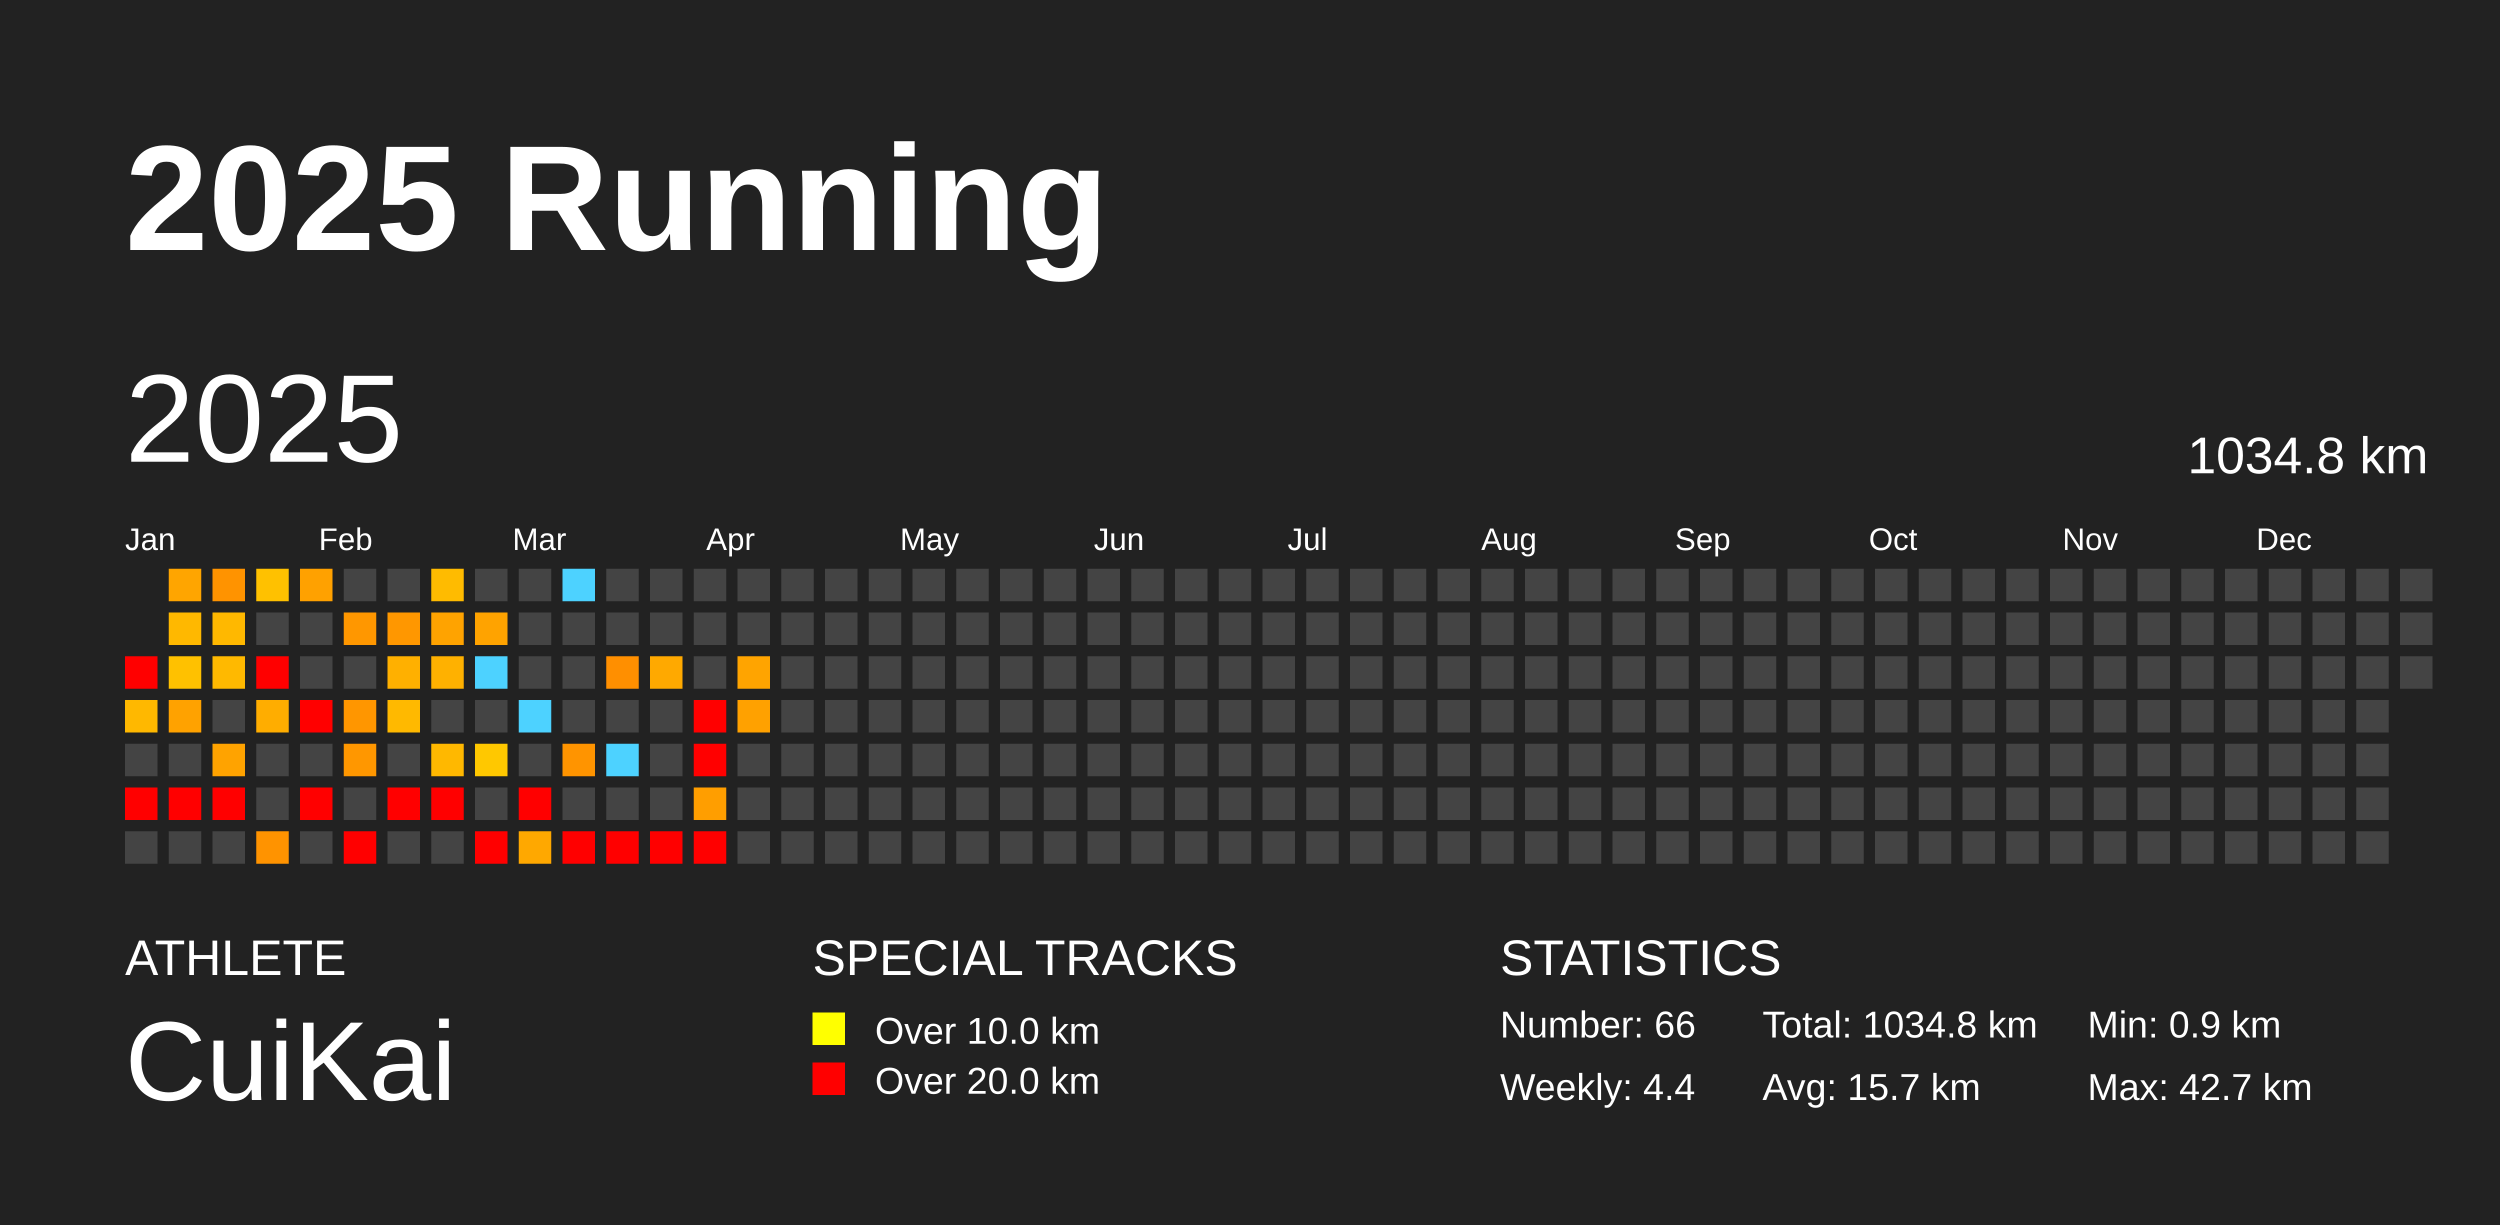
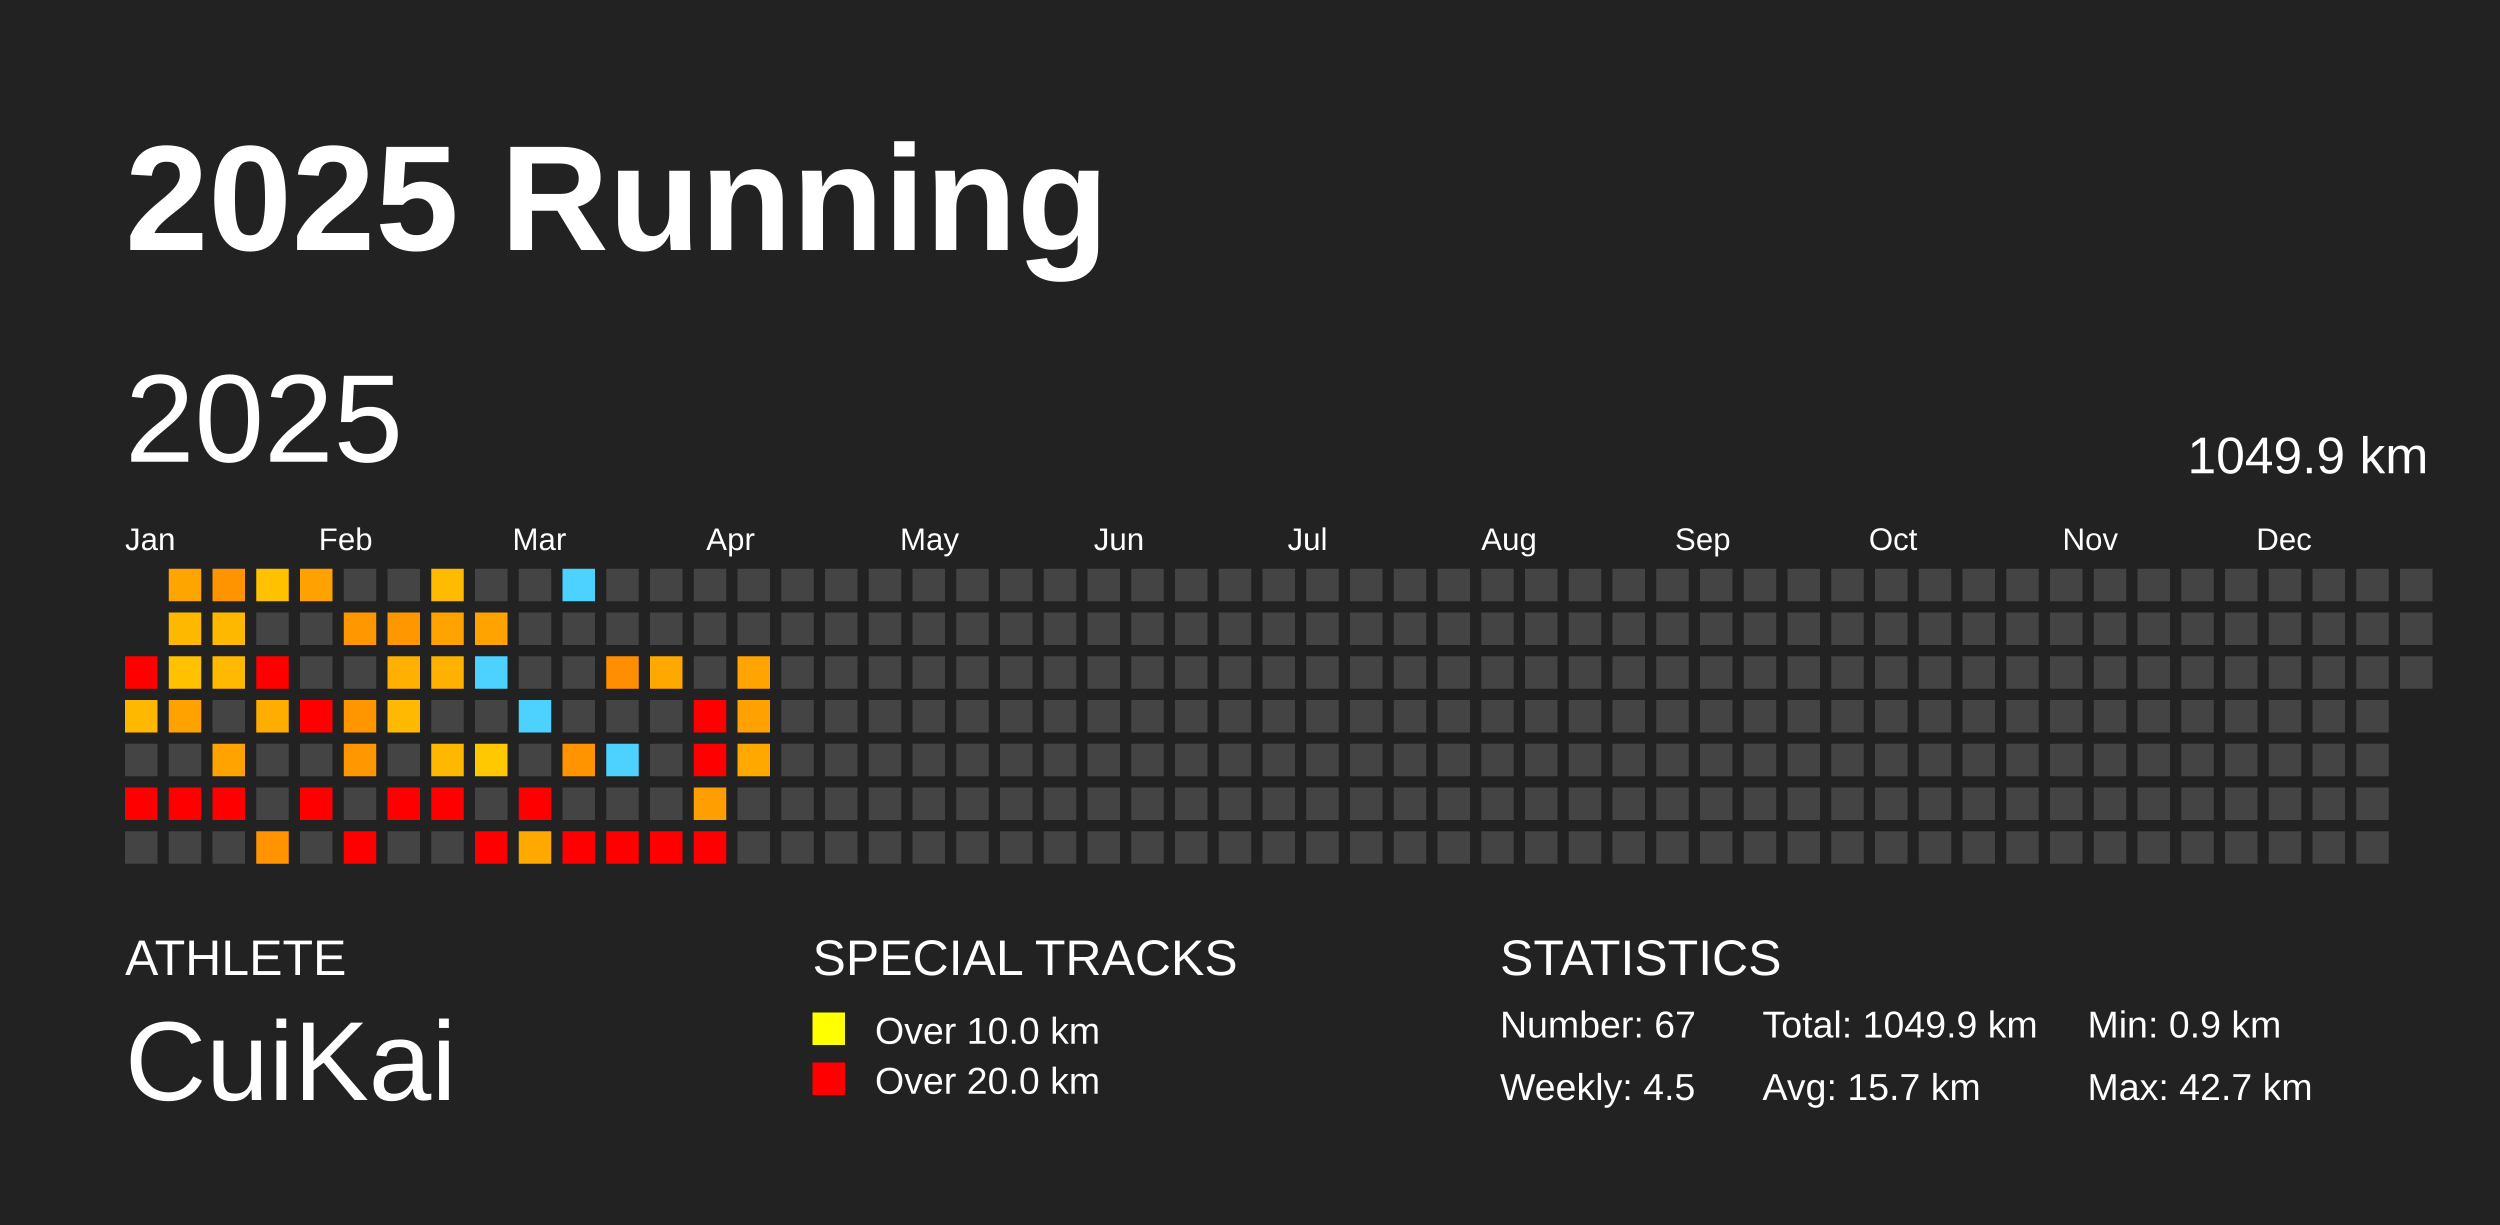
<svg xmlns="http://www.w3.org/2000/svg" baseProfile="full" height="98mm" version="1.1" viewBox="0,0,200,98" width="200mm">
  <defs />
  <rect fill="#222222" height="98" width="200" x="0" y="0" />
  <text fill="#FFFFFF" style="font-size:12px; font-family:Arial; font-weight:bold;" x="10" y="20">2025 Running</text>
  <text fill="#FFFFFF" style="font-size:4px; font-family:Arial" x="10" y="78">ATHLETE</text>
  <text fill="#FFFFFF" style="font-size:9px; font-family:Arial" x="10" y="88">CuiKai</text>
  <text fill="#FFFFFF" style="font-size:4px; font-family:Arial" x="65" y="78">SPECIAL TRACKS</text>
  <rect fill="yellow" height="2.6" width="2.6" x="65" y="81" />
  <text fill="#FFFFFF" style="font-size:3px; font-family:Arial" x="70" y="83.5">Over 10.0 km</text>
  <rect fill="red" height="2.6" width="2.6" x="65" y="85" />
  <text fill="#FFFFFF" style="font-size:3px; font-family:Arial" x="70" y="87.5">Over 20.0 km</text>
  <text fill="#FFFFFF" style="font-size:4px; font-family:Arial" x="120" y="78">STATISTICS</text>
-   <text fill="#FFFFFF" style="font-size:3px; font-family:Arial" x="120" y="83">Number: 66</text>
-   <text fill="#FFFFFF" style="font-size:3px; font-family:Arial" x="120" y="88">Weekly: 4.4</text>
-   <text fill="#FFFFFF" style="font-size:3px; font-family:Arial" x="141" y="83">Total: 1034.8 km</text>
+   <text fill="#FFFFFF" style="font-size:3px; font-family:Arial" x="120" y="83">Number: 67</text>
+   <text fill="#FFFFFF" style="font-size:3px; font-family:Arial" x="120" y="88">Weekly: 4.5</text>
+   <text fill="#FFFFFF" style="font-size:3px; font-family:Arial" x="141" y="83">Total: 1049.9 km</text>
  <text fill="#FFFFFF" style="font-size:3px; font-family:Arial" x="141" y="88">Avg: 15.7 km</text>
  <text fill="#FFFFFF" style="font-size:3px; font-family:Arial" x="167" y="83">Min: 0.9 km</text>
  <text fill="#FFFFFF" style="font-size:3px; font-family:Arial" x="167" y="88">Max: 42.7 km</text>
  <text dominant-baseline="hanging" fill="#FFFFFF" style="font-size:10.0px; font-family:Arial;" x="10" y="30">2025</text>
-   <text dominant-baseline="hanging" fill="#FFFFFF" style="font-size:4.125px; font-family:Arial;" x="175" y="35">1034.8 km</text>
+   <text dominant-baseline="hanging" fill="#FFFFFF" style="font-size:4.125px; font-family:Arial;" x="175" y="35">1049.9 km</text>
  <text fill="#FFFFFF" style="font-size:2.5px; font-family:Arial" x="10.0" y="44">Jan</text>
  <text fill="#FFFFFF" style="font-size:2.5px; font-family:Arial" x="25.5" y="44">Feb</text>
  <text fill="#FFFFFF" style="font-size:2.5px; font-family:Arial" x="41.0" y="44">Mar</text>
  <text fill="#FFFFFF" style="font-size:2.5px; font-family:Arial" x="56.5" y="44">Apr</text>
  <text fill="#FFFFFF" style="font-size:2.5px; font-family:Arial" x="72.0" y="44">May</text>
  <text fill="#FFFFFF" style="font-size:2.5px; font-family:Arial" x="87.5" y="44">Jun</text>
  <text fill="#FFFFFF" style="font-size:2.5px; font-family:Arial" x="103.0" y="44">Jul</text>
  <text fill="#FFFFFF" style="font-size:2.5px; font-family:Arial" x="118.5" y="44">Aug</text>
  <text fill="#FFFFFF" style="font-size:2.5px; font-family:Arial" x="134.0" y="44">Sep</text>
  <text fill="#FFFFFF" style="font-size:2.5px; font-family:Arial" x="149.5" y="44">Oct</text>
  <text fill="#FFFFFF" style="font-size:2.5px; font-family:Arial" x="165.0" y="44">Nov</text>
  <text fill="#FFFFFF" style="font-size:2.5px; font-family:Arial" x="180.5" y="44">Dec</text>
  <rect fill="red" height="2.6" width="2.6" x="10.0" y="52.5" />
  <rect fill="#ffb800" height="2.6" width="2.6" x="10.0" y="56.0" />
  <rect fill="#444444" height="2.6" width="2.6" x="10.0" y="59.5" />
  <rect fill="red" height="2.6" width="2.6" x="10.0" y="63.0" />
  <rect fill="#444444" height="2.6" width="2.6" x="10.0" y="66.5" />
  <rect fill="#ffa500" height="2.6" width="2.6" x="13.5" y="45.5" />
  <rect fill="#ffb800" height="2.6" width="2.6" x="13.5" y="49.0" />
  <rect fill="#ffc100" height="2.6" width="2.6" x="13.5" y="52.5" />
  <rect fill="#ffa200" height="2.6" width="2.6" x="13.5" y="56.0" />
  <rect fill="#444444" height="2.6" width="2.6" x="13.5" y="59.5" />
  <rect fill="red" height="2.6" width="2.6" x="13.5" y="63.0" />
  <rect fill="#444444" height="2.6" width="2.6" x="13.5" y="66.5" />
  <rect fill="#ff9300" height="2.6" width="2.6" x="17.0" y="45.5" />
  <rect fill="#ffb800" height="2.6" width="2.6" x="17.0" y="49.0" />
  <rect fill="#ffb900" height="2.6" width="2.6" x="17.0" y="52.5" />
  <rect fill="#444444" height="2.6" width="2.6" x="17.0" y="56.0" />
  <rect fill="#ffa300" height="2.6" width="2.6" x="17.0" y="59.5" />
  <rect fill="red" height="2.6" width="2.6" x="17.0" y="63.0" />
  <rect fill="#444444" height="2.6" width="2.6" x="17.0" y="66.5" />
  <rect fill="#ffc100" height="2.6" width="2.6" x="20.5" y="45.5" />
  <rect fill="#444444" height="2.6" width="2.6" x="20.5" y="49.0" />
  <rect fill="red" height="2.6" width="2.6" x="20.5" y="52.5" />
  <rect fill="#ffad00" height="2.6" width="2.6" x="20.5" y="56.0" />
  <rect fill="#444444" height="2.6" width="2.6" x="20.5" y="59.5" />
  <rect fill="#444444" height="2.6" width="2.6" x="20.5" y="63.0" />
  <rect fill="#ff9300" height="2.6" width="2.6" x="20.5" y="66.5" />
  <rect fill="#ffa100" height="2.6" width="2.6" x="24.0" y="45.5" />
  <rect fill="#444444" height="2.6" width="2.6" x="24.0" y="49.0" />
  <rect fill="#444444" height="2.6" width="2.6" x="24.0" y="52.5" />
  <rect fill="red" height="2.6" width="2.6" x="24.0" y="56.0" />
  <rect fill="#444444" height="2.6" width="2.6" x="24.0" y="59.5" />
  <rect fill="red" height="2.6" width="2.6" x="24.0" y="63.0" />
  <rect fill="#444444" height="2.6" width="2.6" x="24.0" y="66.5" />
  <rect fill="#444444" height="2.6" width="2.6" x="27.5" y="45.5" />
  <rect fill="#ff9700" height="2.6" width="2.6" x="27.5" y="49.0" />
  <rect fill="#444444" height="2.6" width="2.6" x="27.5" y="52.5" />
  <rect fill="#ff9600" height="2.6" width="2.6" x="27.5" y="56.0" />
  <rect fill="#ff9700" height="2.6" width="2.6" x="27.5" y="59.5" />
  <rect fill="#444444" height="2.6" width="2.6" x="27.5" y="63.0" />
  <rect fill="red" height="2.6" width="2.6" x="27.5" y="66.5" />
  <rect fill="#444444" height="2.6" width="2.6" x="31.0" y="45.5" />
  <rect fill="#ff9700" height="2.6" width="2.6" x="31.0" y="49.0" />
  <rect fill="#ffb000" height="2.6" width="2.6" x="31.0" y="52.5" />
  <rect fill="#ffb900" height="2.6" width="2.6" x="31.0" y="56.0" />
  <rect fill="#444444" height="2.6" width="2.6" x="31.0" y="59.5" />
  <rect fill="red" height="2.6" width="2.6" x="31.0" y="63.0" />
  <rect fill="#444444" height="2.6" width="2.6" x="31.0" y="66.5" />
  <rect fill="#ffbb00" height="2.6" width="2.6" x="34.5" y="45.5" />
  <rect fill="#ffa300" height="2.6" width="2.6" x="34.5" y="49.0" />
  <rect fill="#ffb100" height="2.6" width="2.6" x="34.5" y="52.5" />
  <rect fill="#444444" height="2.6" width="2.6" x="34.5" y="56.0" />
  <rect fill="#ffb800" height="2.6" width="2.6" x="34.5" y="59.5" />
  <rect fill="red" height="2.6" width="2.6" x="34.5" y="63.0" />
  <rect fill="#444444" height="2.6" width="2.6" x="34.5" y="66.5" />
  <rect fill="#444444" height="2.6" width="2.6" x="38.0" y="45.5" />
  <rect fill="#ffa300" height="2.6" width="2.6" x="38.0" y="49.0" />
  <rect fill="#4dd2ff" height="2.6" width="2.6" x="38.0" y="52.5" />
  <rect fill="#444444" height="2.6" width="2.6" x="38.0" y="56.0" />
  <rect fill="#ffc800" height="2.6" width="2.6" x="38.0" y="59.5" />
  <rect fill="#444444" height="2.6" width="2.6" x="38.0" y="63.0" />
  <rect fill="red" height="2.6" width="2.6" x="38.0" y="66.5" />
  <rect fill="#444444" height="2.6" width="2.6" x="41.5" y="45.5" />
  <rect fill="#444444" height="2.6" width="2.6" x="41.5" y="49.0" />
  <rect fill="#444444" height="2.6" width="2.6" x="41.5" y="52.5" />
  <rect fill="#4dd2ff" height="2.6" width="2.6" x="41.5" y="56.0" />
  <rect fill="#444444" height="2.6" width="2.6" x="41.5" y="59.5" />
  <rect fill="red" height="2.6" width="2.6" x="41.5" y="63.0" />
  <rect fill="#ffa800" height="2.6" width="2.6" x="41.5" y="66.5" />
  <rect fill="#4dd2ff" height="2.6" width="2.6" x="45.0" y="45.5" />
  <rect fill="#444444" height="2.6" width="2.6" x="45.0" y="49.0" />
  <rect fill="#444444" height="2.6" width="2.6" x="45.0" y="52.5" />
  <rect fill="#444444" height="2.6" width="2.6" x="45.0" y="56.0" />
  <rect fill="#ff9400" height="2.6" width="2.6" x="45.0" y="59.5" />
  <rect fill="#444444" height="2.6" width="2.6" x="45.0" y="63.0" />
  <rect fill="red" height="2.6" width="2.6" x="45.0" y="66.5" />
  <rect fill="#444444" height="2.6" width="2.6" x="48.5" y="45.5" />
  <rect fill="#444444" height="2.6" width="2.6" x="48.5" y="49.0" />
  <rect fill="#ff8f00" height="2.6" width="2.6" x="48.5" y="52.5" />
  <rect fill="#444444" height="2.6" width="2.6" x="48.5" y="56.0" />
  <rect fill="#4dd2ff" height="2.6" width="2.6" x="48.5" y="59.5" />
  <rect fill="#444444" height="2.6" width="2.6" x="48.5" y="63.0" />
  <rect fill="red" height="2.6" width="2.6" x="48.5" y="66.5" />
  <rect fill="#444444" height="2.6" width="2.6" x="52.0" y="45.5" />
  <rect fill="#444444" height="2.6" width="2.6" x="52.0" y="49.0" />
  <rect fill="#ffa900" height="2.6" width="2.6" x="52.0" y="52.5" />
  <rect fill="#444444" height="2.6" width="2.6" x="52.0" y="56.0" />
  <rect fill="#444444" height="2.6" width="2.6" x="52.0" y="59.5" />
  <rect fill="#444444" height="2.6" width="2.6" x="52.0" y="63.0" />
  <rect fill="red" height="2.6" width="2.6" x="52.0" y="66.5" />
  <rect fill="#444444" height="2.6" width="2.6" x="55.5" y="45.5" />
  <rect fill="#444444" height="2.6" width="2.6" x="55.5" y="49.0" />
  <rect fill="#444444" height="2.6" width="2.6" x="55.5" y="52.5" />
  <rect fill="red" height="2.6" width="2.6" x="55.5" y="56.0" />
  <rect fill="red" height="2.6" width="2.6" x="55.5" y="59.5" />
  <rect fill="#ff9e00" height="2.6" width="2.6" x="55.5" y="63.0" />
  <rect fill="red" height="2.6" width="2.6" x="55.5" y="66.5" />
  <rect fill="#444444" height="2.6" width="2.6" x="59.0" y="45.5" />
  <rect fill="#444444" height="2.6" width="2.6" x="59.0" y="49.0" />
  <rect fill="#ffa400" height="2.6" width="2.6" x="59.0" y="52.5" />
  <rect fill="#ffa100" height="2.6" width="2.6" x="59.0" y="56.0" />
-   <rect fill="#444444" height="2.6" width="2.6" x="59.0" y="59.5" />
+   <rect fill="#ffa800" height="2.6" width="2.6" x="59.0" y="59.5" />
  <rect fill="#444444" height="2.6" width="2.6" x="59.0" y="63.0" />
  <rect fill="#444444" height="2.6" width="2.6" x="59.0" y="66.5" />
  <rect fill="#444444" height="2.6" width="2.6" x="62.5" y="45.5" />
  <rect fill="#444444" height="2.6" width="2.6" x="62.5" y="49.0" />
  <rect fill="#444444" height="2.6" width="2.6" x="62.5" y="52.5" />
  <rect fill="#444444" height="2.6" width="2.6" x="62.5" y="56.0" />
  <rect fill="#444444" height="2.6" width="2.6" x="62.5" y="59.5" />
  <rect fill="#444444" height="2.6" width="2.6" x="62.5" y="63.0" />
  <rect fill="#444444" height="2.6" width="2.6" x="62.5" y="66.5" />
  <rect fill="#444444" height="2.6" width="2.6" x="66.0" y="45.5" />
  <rect fill="#444444" height="2.6" width="2.6" x="66.0" y="49.0" />
  <rect fill="#444444" height="2.6" width="2.6" x="66.0" y="52.5" />
  <rect fill="#444444" height="2.6" width="2.6" x="66.0" y="56.0" />
  <rect fill="#444444" height="2.6" width="2.6" x="66.0" y="59.5" />
  <rect fill="#444444" height="2.6" width="2.6" x="66.0" y="63.0" />
  <rect fill="#444444" height="2.6" width="2.6" x="66.0" y="66.5" />
  <rect fill="#444444" height="2.6" width="2.6" x="69.5" y="45.5" />
  <rect fill="#444444" height="2.6" width="2.6" x="69.5" y="49.0" />
  <rect fill="#444444" height="2.6" width="2.6" x="69.5" y="52.5" />
  <rect fill="#444444" height="2.6" width="2.6" x="69.5" y="56.0" />
  <rect fill="#444444" height="2.6" width="2.6" x="69.5" y="59.5" />
  <rect fill="#444444" height="2.6" width="2.6" x="69.5" y="63.0" />
  <rect fill="#444444" height="2.6" width="2.6" x="69.5" y="66.5" />
  <rect fill="#444444" height="2.6" width="2.6" x="73.0" y="45.5" />
  <rect fill="#444444" height="2.6" width="2.6" x="73.0" y="49.0" />
  <rect fill="#444444" height="2.6" width="2.6" x="73.0" y="52.5" />
  <rect fill="#444444" height="2.6" width="2.6" x="73.0" y="56.0" />
  <rect fill="#444444" height="2.6" width="2.6" x="73.0" y="59.5" />
  <rect fill="#444444" height="2.6" width="2.6" x="73.0" y="63.0" />
  <rect fill="#444444" height="2.6" width="2.6" x="73.0" y="66.5" />
  <rect fill="#444444" height="2.6" width="2.6" x="76.5" y="45.5" />
  <rect fill="#444444" height="2.6" width="2.6" x="76.5" y="49.0" />
  <rect fill="#444444" height="2.6" width="2.6" x="76.5" y="52.5" />
  <rect fill="#444444" height="2.6" width="2.6" x="76.5" y="56.0" />
  <rect fill="#444444" height="2.6" width="2.6" x="76.5" y="59.5" />
  <rect fill="#444444" height="2.6" width="2.6" x="76.5" y="63.0" />
  <rect fill="#444444" height="2.6" width="2.6" x="76.5" y="66.5" />
  <rect fill="#444444" height="2.6" width="2.6" x="80.0" y="45.5" />
  <rect fill="#444444" height="2.6" width="2.6" x="80.0" y="49.0" />
  <rect fill="#444444" height="2.6" width="2.6" x="80.0" y="52.5" />
  <rect fill="#444444" height="2.6" width="2.6" x="80.0" y="56.0" />
  <rect fill="#444444" height="2.6" width="2.6" x="80.0" y="59.5" />
  <rect fill="#444444" height="2.6" width="2.6" x="80.0" y="63.0" />
  <rect fill="#444444" height="2.6" width="2.6" x="80.0" y="66.5" />
  <rect fill="#444444" height="2.6" width="2.6" x="83.5" y="45.5" />
  <rect fill="#444444" height="2.6" width="2.6" x="83.5" y="49.0" />
  <rect fill="#444444" height="2.6" width="2.6" x="83.5" y="52.5" />
  <rect fill="#444444" height="2.6" width="2.6" x="83.5" y="56.0" />
  <rect fill="#444444" height="2.6" width="2.6" x="83.5" y="59.5" />
  <rect fill="#444444" height="2.6" width="2.6" x="83.5" y="63.0" />
  <rect fill="#444444" height="2.6" width="2.6" x="83.5" y="66.5" />
  <rect fill="#444444" height="2.6" width="2.6" x="87.0" y="45.5" />
  <rect fill="#444444" height="2.6" width="2.6" x="87.0" y="49.0" />
  <rect fill="#444444" height="2.6" width="2.6" x="87.0" y="52.5" />
  <rect fill="#444444" height="2.6" width="2.6" x="87.0" y="56.0" />
  <rect fill="#444444" height="2.6" width="2.6" x="87.0" y="59.5" />
  <rect fill="#444444" height="2.6" width="2.6" x="87.0" y="63.0" />
  <rect fill="#444444" height="2.6" width="2.6" x="87.0" y="66.5" />
  <rect fill="#444444" height="2.6" width="2.6" x="90.5" y="45.5" />
  <rect fill="#444444" height="2.6" width="2.6" x="90.5" y="49.0" />
  <rect fill="#444444" height="2.6" width="2.6" x="90.5" y="52.5" />
  <rect fill="#444444" height="2.6" width="2.6" x="90.5" y="56.0" />
  <rect fill="#444444" height="2.6" width="2.6" x="90.5" y="59.5" />
  <rect fill="#444444" height="2.6" width="2.6" x="90.5" y="63.0" />
  <rect fill="#444444" height="2.6" width="2.6" x="90.5" y="66.5" />
  <rect fill="#444444" height="2.6" width="2.6" x="94.0" y="45.5" />
  <rect fill="#444444" height="2.6" width="2.6" x="94.0" y="49.0" />
  <rect fill="#444444" height="2.6" width="2.6" x="94.0" y="52.5" />
  <rect fill="#444444" height="2.6" width="2.6" x="94.0" y="56.0" />
  <rect fill="#444444" height="2.6" width="2.6" x="94.0" y="59.5" />
  <rect fill="#444444" height="2.6" width="2.6" x="94.0" y="63.0" />
  <rect fill="#444444" height="2.6" width="2.6" x="94.0" y="66.5" />
  <rect fill="#444444" height="2.6" width="2.6" x="97.5" y="45.5" />
  <rect fill="#444444" height="2.6" width="2.6" x="97.5" y="49.0" />
  <rect fill="#444444" height="2.6" width="2.6" x="97.5" y="52.5" />
  <rect fill="#444444" height="2.6" width="2.6" x="97.5" y="56.0" />
  <rect fill="#444444" height="2.6" width="2.6" x="97.5" y="59.5" />
  <rect fill="#444444" height="2.6" width="2.6" x="97.5" y="63.0" />
  <rect fill="#444444" height="2.6" width="2.6" x="97.5" y="66.5" />
  <rect fill="#444444" height="2.6" width="2.6" x="101.0" y="45.5" />
  <rect fill="#444444" height="2.6" width="2.6" x="101.0" y="49.0" />
  <rect fill="#444444" height="2.6" width="2.6" x="101.0" y="52.5" />
  <rect fill="#444444" height="2.6" width="2.6" x="101.0" y="56.0" />
  <rect fill="#444444" height="2.6" width="2.6" x="101.0" y="59.5" />
  <rect fill="#444444" height="2.6" width="2.6" x="101.0" y="63.0" />
  <rect fill="#444444" height="2.6" width="2.6" x="101.0" y="66.5" />
  <rect fill="#444444" height="2.6" width="2.6" x="104.5" y="45.5" />
  <rect fill="#444444" height="2.6" width="2.6" x="104.5" y="49.0" />
  <rect fill="#444444" height="2.6" width="2.6" x="104.5" y="52.5" />
  <rect fill="#444444" height="2.6" width="2.6" x="104.5" y="56.0" />
  <rect fill="#444444" height="2.6" width="2.6" x="104.5" y="59.5" />
  <rect fill="#444444" height="2.6" width="2.6" x="104.5" y="63.0" />
  <rect fill="#444444" height="2.6" width="2.6" x="104.5" y="66.5" />
  <rect fill="#444444" height="2.6" width="2.6" x="108.0" y="45.5" />
  <rect fill="#444444" height="2.6" width="2.6" x="108.0" y="49.0" />
  <rect fill="#444444" height="2.6" width="2.6" x="108.0" y="52.5" />
  <rect fill="#444444" height="2.6" width="2.6" x="108.0" y="56.0" />
  <rect fill="#444444" height="2.6" width="2.6" x="108.0" y="59.5" />
  <rect fill="#444444" height="2.6" width="2.6" x="108.0" y="63.0" />
  <rect fill="#444444" height="2.6" width="2.6" x="108.0" y="66.5" />
  <rect fill="#444444" height="2.6" width="2.6" x="111.5" y="45.5" />
  <rect fill="#444444" height="2.6" width="2.6" x="111.5" y="49.0" />
  <rect fill="#444444" height="2.6" width="2.6" x="111.5" y="52.5" />
  <rect fill="#444444" height="2.6" width="2.6" x="111.5" y="56.0" />
  <rect fill="#444444" height="2.6" width="2.6" x="111.5" y="59.5" />
  <rect fill="#444444" height="2.6" width="2.6" x="111.5" y="63.0" />
  <rect fill="#444444" height="2.6" width="2.6" x="111.5" y="66.5" />
  <rect fill="#444444" height="2.6" width="2.6" x="115.0" y="45.5" />
  <rect fill="#444444" height="2.6" width="2.6" x="115.0" y="49.0" />
  <rect fill="#444444" height="2.6" width="2.6" x="115.0" y="52.5" />
  <rect fill="#444444" height="2.6" width="2.6" x="115.0" y="56.0" />
  <rect fill="#444444" height="2.6" width="2.6" x="115.0" y="59.5" />
  <rect fill="#444444" height="2.6" width="2.6" x="115.0" y="63.0" />
  <rect fill="#444444" height="2.6" width="2.6" x="115.0" y="66.5" />
  <rect fill="#444444" height="2.6" width="2.6" x="118.5" y="45.5" />
  <rect fill="#444444" height="2.6" width="2.6" x="118.5" y="49.0" />
  <rect fill="#444444" height="2.6" width="2.6" x="118.5" y="52.5" />
  <rect fill="#444444" height="2.6" width="2.6" x="118.5" y="56.0" />
  <rect fill="#444444" height="2.6" width="2.6" x="118.5" y="59.5" />
  <rect fill="#444444" height="2.6" width="2.6" x="118.5" y="63.0" />
  <rect fill="#444444" height="2.6" width="2.6" x="118.5" y="66.5" />
  <rect fill="#444444" height="2.6" width="2.6" x="122.0" y="45.5" />
  <rect fill="#444444" height="2.6" width="2.6" x="122.0" y="49.0" />
  <rect fill="#444444" height="2.6" width="2.6" x="122.0" y="52.5" />
  <rect fill="#444444" height="2.6" width="2.6" x="122.0" y="56.0" />
  <rect fill="#444444" height="2.6" width="2.6" x="122.0" y="59.5" />
  <rect fill="#444444" height="2.6" width="2.6" x="122.0" y="63.0" />
  <rect fill="#444444" height="2.6" width="2.6" x="122.0" y="66.5" />
  <rect fill="#444444" height="2.6" width="2.6" x="125.5" y="45.5" />
  <rect fill="#444444" height="2.6" width="2.6" x="125.5" y="49.0" />
  <rect fill="#444444" height="2.6" width="2.6" x="125.5" y="52.5" />
  <rect fill="#444444" height="2.6" width="2.6" x="125.5" y="56.0" />
  <rect fill="#444444" height="2.6" width="2.6" x="125.5" y="59.5" />
  <rect fill="#444444" height="2.6" width="2.6" x="125.5" y="63.0" />
  <rect fill="#444444" height="2.6" width="2.6" x="125.5" y="66.5" />
  <rect fill="#444444" height="2.6" width="2.6" x="129.0" y="45.5" />
  <rect fill="#444444" height="2.6" width="2.6" x="129.0" y="49.0" />
  <rect fill="#444444" height="2.6" width="2.6" x="129.0" y="52.5" />
  <rect fill="#444444" height="2.6" width="2.6" x="129.0" y="56.0" />
  <rect fill="#444444" height="2.6" width="2.6" x="129.0" y="59.5" />
  <rect fill="#444444" height="2.6" width="2.6" x="129.0" y="63.0" />
  <rect fill="#444444" height="2.6" width="2.6" x="129.0" y="66.5" />
  <rect fill="#444444" height="2.6" width="2.6" x="132.5" y="45.5" />
  <rect fill="#444444" height="2.6" width="2.6" x="132.5" y="49.0" />
  <rect fill="#444444" height="2.6" width="2.6" x="132.5" y="52.5" />
  <rect fill="#444444" height="2.6" width="2.6" x="132.5" y="56.0" />
  <rect fill="#444444" height="2.6" width="2.6" x="132.5" y="59.5" />
  <rect fill="#444444" height="2.6" width="2.6" x="132.5" y="63.0" />
  <rect fill="#444444" height="2.6" width="2.6" x="132.5" y="66.5" />
  <rect fill="#444444" height="2.6" width="2.6" x="136.0" y="45.5" />
  <rect fill="#444444" height="2.6" width="2.6" x="136.0" y="49.0" />
  <rect fill="#444444" height="2.6" width="2.6" x="136.0" y="52.5" />
  <rect fill="#444444" height="2.6" width="2.6" x="136.0" y="56.0" />
  <rect fill="#444444" height="2.6" width="2.6" x="136.0" y="59.5" />
  <rect fill="#444444" height="2.6" width="2.6" x="136.0" y="63.0" />
  <rect fill="#444444" height="2.6" width="2.6" x="136.0" y="66.5" />
  <rect fill="#444444" height="2.6" width="2.6" x="139.5" y="45.5" />
  <rect fill="#444444" height="2.6" width="2.6" x="139.5" y="49.0" />
  <rect fill="#444444" height="2.6" width="2.6" x="139.5" y="52.5" />
  <rect fill="#444444" height="2.6" width="2.6" x="139.5" y="56.0" />
  <rect fill="#444444" height="2.6" width="2.6" x="139.5" y="59.5" />
  <rect fill="#444444" height="2.6" width="2.6" x="139.5" y="63.0" />
  <rect fill="#444444" height="2.6" width="2.6" x="139.5" y="66.5" />
  <rect fill="#444444" height="2.6" width="2.6" x="143.0" y="45.5" />
  <rect fill="#444444" height="2.6" width="2.6" x="143.0" y="49.0" />
  <rect fill="#444444" height="2.6" width="2.6" x="143.0" y="52.5" />
  <rect fill="#444444" height="2.6" width="2.6" x="143.0" y="56.0" />
  <rect fill="#444444" height="2.6" width="2.6" x="143.0" y="59.5" />
  <rect fill="#444444" height="2.6" width="2.6" x="143.0" y="63.0" />
  <rect fill="#444444" height="2.6" width="2.6" x="143.0" y="66.5" />
  <rect fill="#444444" height="2.6" width="2.6" x="146.5" y="45.5" />
  <rect fill="#444444" height="2.6" width="2.6" x="146.5" y="49.0" />
  <rect fill="#444444" height="2.6" width="2.6" x="146.5" y="52.5" />
  <rect fill="#444444" height="2.6" width="2.6" x="146.5" y="56.0" />
  <rect fill="#444444" height="2.6" width="2.6" x="146.5" y="59.5" />
  <rect fill="#444444" height="2.6" width="2.6" x="146.5" y="63.0" />
  <rect fill="#444444" height="2.6" width="2.6" x="146.5" y="66.5" />
  <rect fill="#444444" height="2.6" width="2.6" x="150.0" y="45.5" />
  <rect fill="#444444" height="2.6" width="2.6" x="150.0" y="49.0" />
  <rect fill="#444444" height="2.6" width="2.6" x="150.0" y="52.5" />
  <rect fill="#444444" height="2.6" width="2.6" x="150.0" y="56.0" />
  <rect fill="#444444" height="2.6" width="2.6" x="150.0" y="59.5" />
  <rect fill="#444444" height="2.6" width="2.6" x="150.0" y="63.0" />
  <rect fill="#444444" height="2.6" width="2.6" x="150.0" y="66.5" />
  <rect fill="#444444" height="2.6" width="2.6" x="153.5" y="45.5" />
  <rect fill="#444444" height="2.6" width="2.6" x="153.5" y="49.0" />
  <rect fill="#444444" height="2.6" width="2.6" x="153.5" y="52.5" />
  <rect fill="#444444" height="2.6" width="2.6" x="153.5" y="56.0" />
  <rect fill="#444444" height="2.6" width="2.6" x="153.5" y="59.5" />
  <rect fill="#444444" height="2.6" width="2.6" x="153.5" y="63.0" />
  <rect fill="#444444" height="2.6" width="2.6" x="153.5" y="66.5" />
  <rect fill="#444444" height="2.6" width="2.6" x="157.0" y="45.5" />
  <rect fill="#444444" height="2.6" width="2.6" x="157.0" y="49.0" />
  <rect fill="#444444" height="2.6" width="2.6" x="157.0" y="52.5" />
  <rect fill="#444444" height="2.6" width="2.6" x="157.0" y="56.0" />
  <rect fill="#444444" height="2.6" width="2.6" x="157.0" y="59.5" />
  <rect fill="#444444" height="2.6" width="2.6" x="157.0" y="63.0" />
  <rect fill="#444444" height="2.6" width="2.6" x="157.0" y="66.5" />
  <rect fill="#444444" height="2.6" width="2.6" x="160.5" y="45.5" />
  <rect fill="#444444" height="2.6" width="2.6" x="160.5" y="49.0" />
  <rect fill="#444444" height="2.6" width="2.6" x="160.5" y="52.5" />
  <rect fill="#444444" height="2.6" width="2.6" x="160.5" y="56.0" />
  <rect fill="#444444" height="2.6" width="2.6" x="160.5" y="59.5" />
  <rect fill="#444444" height="2.6" width="2.6" x="160.5" y="63.0" />
  <rect fill="#444444" height="2.6" width="2.6" x="160.5" y="66.5" />
  <rect fill="#444444" height="2.6" width="2.6" x="164.0" y="45.5" />
  <rect fill="#444444" height="2.6" width="2.6" x="164.0" y="49.0" />
  <rect fill="#444444" height="2.6" width="2.6" x="164.0" y="52.5" />
  <rect fill="#444444" height="2.6" width="2.6" x="164.0" y="56.0" />
  <rect fill="#444444" height="2.6" width="2.6" x="164.0" y="59.5" />
  <rect fill="#444444" height="2.6" width="2.6" x="164.0" y="63.0" />
  <rect fill="#444444" height="2.6" width="2.6" x="164.0" y="66.5" />
  <rect fill="#444444" height="2.6" width="2.6" x="167.5" y="45.5" />
  <rect fill="#444444" height="2.6" width="2.6" x="167.5" y="49.0" />
  <rect fill="#444444" height="2.6" width="2.6" x="167.5" y="52.5" />
  <rect fill="#444444" height="2.6" width="2.6" x="167.5" y="56.0" />
  <rect fill="#444444" height="2.6" width="2.6" x="167.5" y="59.5" />
  <rect fill="#444444" height="2.6" width="2.6" x="167.5" y="63.0" />
  <rect fill="#444444" height="2.6" width="2.6" x="167.5" y="66.5" />
  <rect fill="#444444" height="2.6" width="2.6" x="171.0" y="45.5" />
  <rect fill="#444444" height="2.6" width="2.6" x="171.0" y="49.0" />
  <rect fill="#444444" height="2.6" width="2.6" x="171.0" y="52.5" />
  <rect fill="#444444" height="2.6" width="2.6" x="171.0" y="56.0" />
  <rect fill="#444444" height="2.6" width="2.6" x="171.0" y="59.5" />
  <rect fill="#444444" height="2.6" width="2.6" x="171.0" y="63.0" />
  <rect fill="#444444" height="2.6" width="2.6" x="171.0" y="66.5" />
  <rect fill="#444444" height="2.6" width="2.6" x="174.5" y="45.5" />
  <rect fill="#444444" height="2.6" width="2.6" x="174.5" y="49.0" />
  <rect fill="#444444" height="2.6" width="2.6" x="174.5" y="52.5" />
  <rect fill="#444444" height="2.6" width="2.6" x="174.5" y="56.0" />
  <rect fill="#444444" height="2.6" width="2.6" x="174.5" y="59.5" />
  <rect fill="#444444" height="2.6" width="2.6" x="174.5" y="63.0" />
  <rect fill="#444444" height="2.6" width="2.6" x="174.5" y="66.5" />
  <rect fill="#444444" height="2.6" width="2.6" x="178.0" y="45.5" />
  <rect fill="#444444" height="2.6" width="2.6" x="178.0" y="49.0" />
  <rect fill="#444444" height="2.6" width="2.6" x="178.0" y="52.5" />
  <rect fill="#444444" height="2.6" width="2.6" x="178.0" y="56.0" />
  <rect fill="#444444" height="2.6" width="2.6" x="178.0" y="59.5" />
  <rect fill="#444444" height="2.6" width="2.6" x="178.0" y="63.0" />
  <rect fill="#444444" height="2.6" width="2.6" x="178.0" y="66.5" />
  <rect fill="#444444" height="2.6" width="2.6" x="181.5" y="45.5" />
  <rect fill="#444444" height="2.6" width="2.6" x="181.5" y="49.0" />
  <rect fill="#444444" height="2.6" width="2.6" x="181.5" y="52.5" />
  <rect fill="#444444" height="2.6" width="2.6" x="181.5" y="56.0" />
  <rect fill="#444444" height="2.6" width="2.6" x="181.5" y="59.5" />
  <rect fill="#444444" height="2.6" width="2.6" x="181.5" y="63.0" />
  <rect fill="#444444" height="2.6" width="2.6" x="181.5" y="66.5" />
  <rect fill="#444444" height="2.6" width="2.6" x="185.0" y="45.5" />
  <rect fill="#444444" height="2.6" width="2.6" x="185.0" y="49.0" />
  <rect fill="#444444" height="2.6" width="2.6" x="185.0" y="52.5" />
  <rect fill="#444444" height="2.6" width="2.6" x="185.0" y="56.0" />
  <rect fill="#444444" height="2.6" width="2.6" x="185.0" y="59.5" />
  <rect fill="#444444" height="2.6" width="2.6" x="185.0" y="63.0" />
  <rect fill="#444444" height="2.6" width="2.6" x="185.0" y="66.5" />
  <rect fill="#444444" height="2.6" width="2.6" x="188.5" y="45.5" />
  <rect fill="#444444" height="2.6" width="2.6" x="188.5" y="49.0" />
  <rect fill="#444444" height="2.6" width="2.6" x="188.5" y="52.5" />
  <rect fill="#444444" height="2.6" width="2.6" x="188.5" y="56.0" />
  <rect fill="#444444" height="2.6" width="2.6" x="188.5" y="59.5" />
  <rect fill="#444444" height="2.6" width="2.6" x="188.5" y="63.0" />
  <rect fill="#444444" height="2.6" width="2.6" x="188.5" y="66.5" />
  <rect fill="#444444" height="2.6" width="2.6" x="192.0" y="45.5" />
  <rect fill="#444444" height="2.6" width="2.6" x="192.0" y="49.0" />
  <rect fill="#444444" height="2.6" width="2.6" x="192.0" y="52.5" />
</svg>
